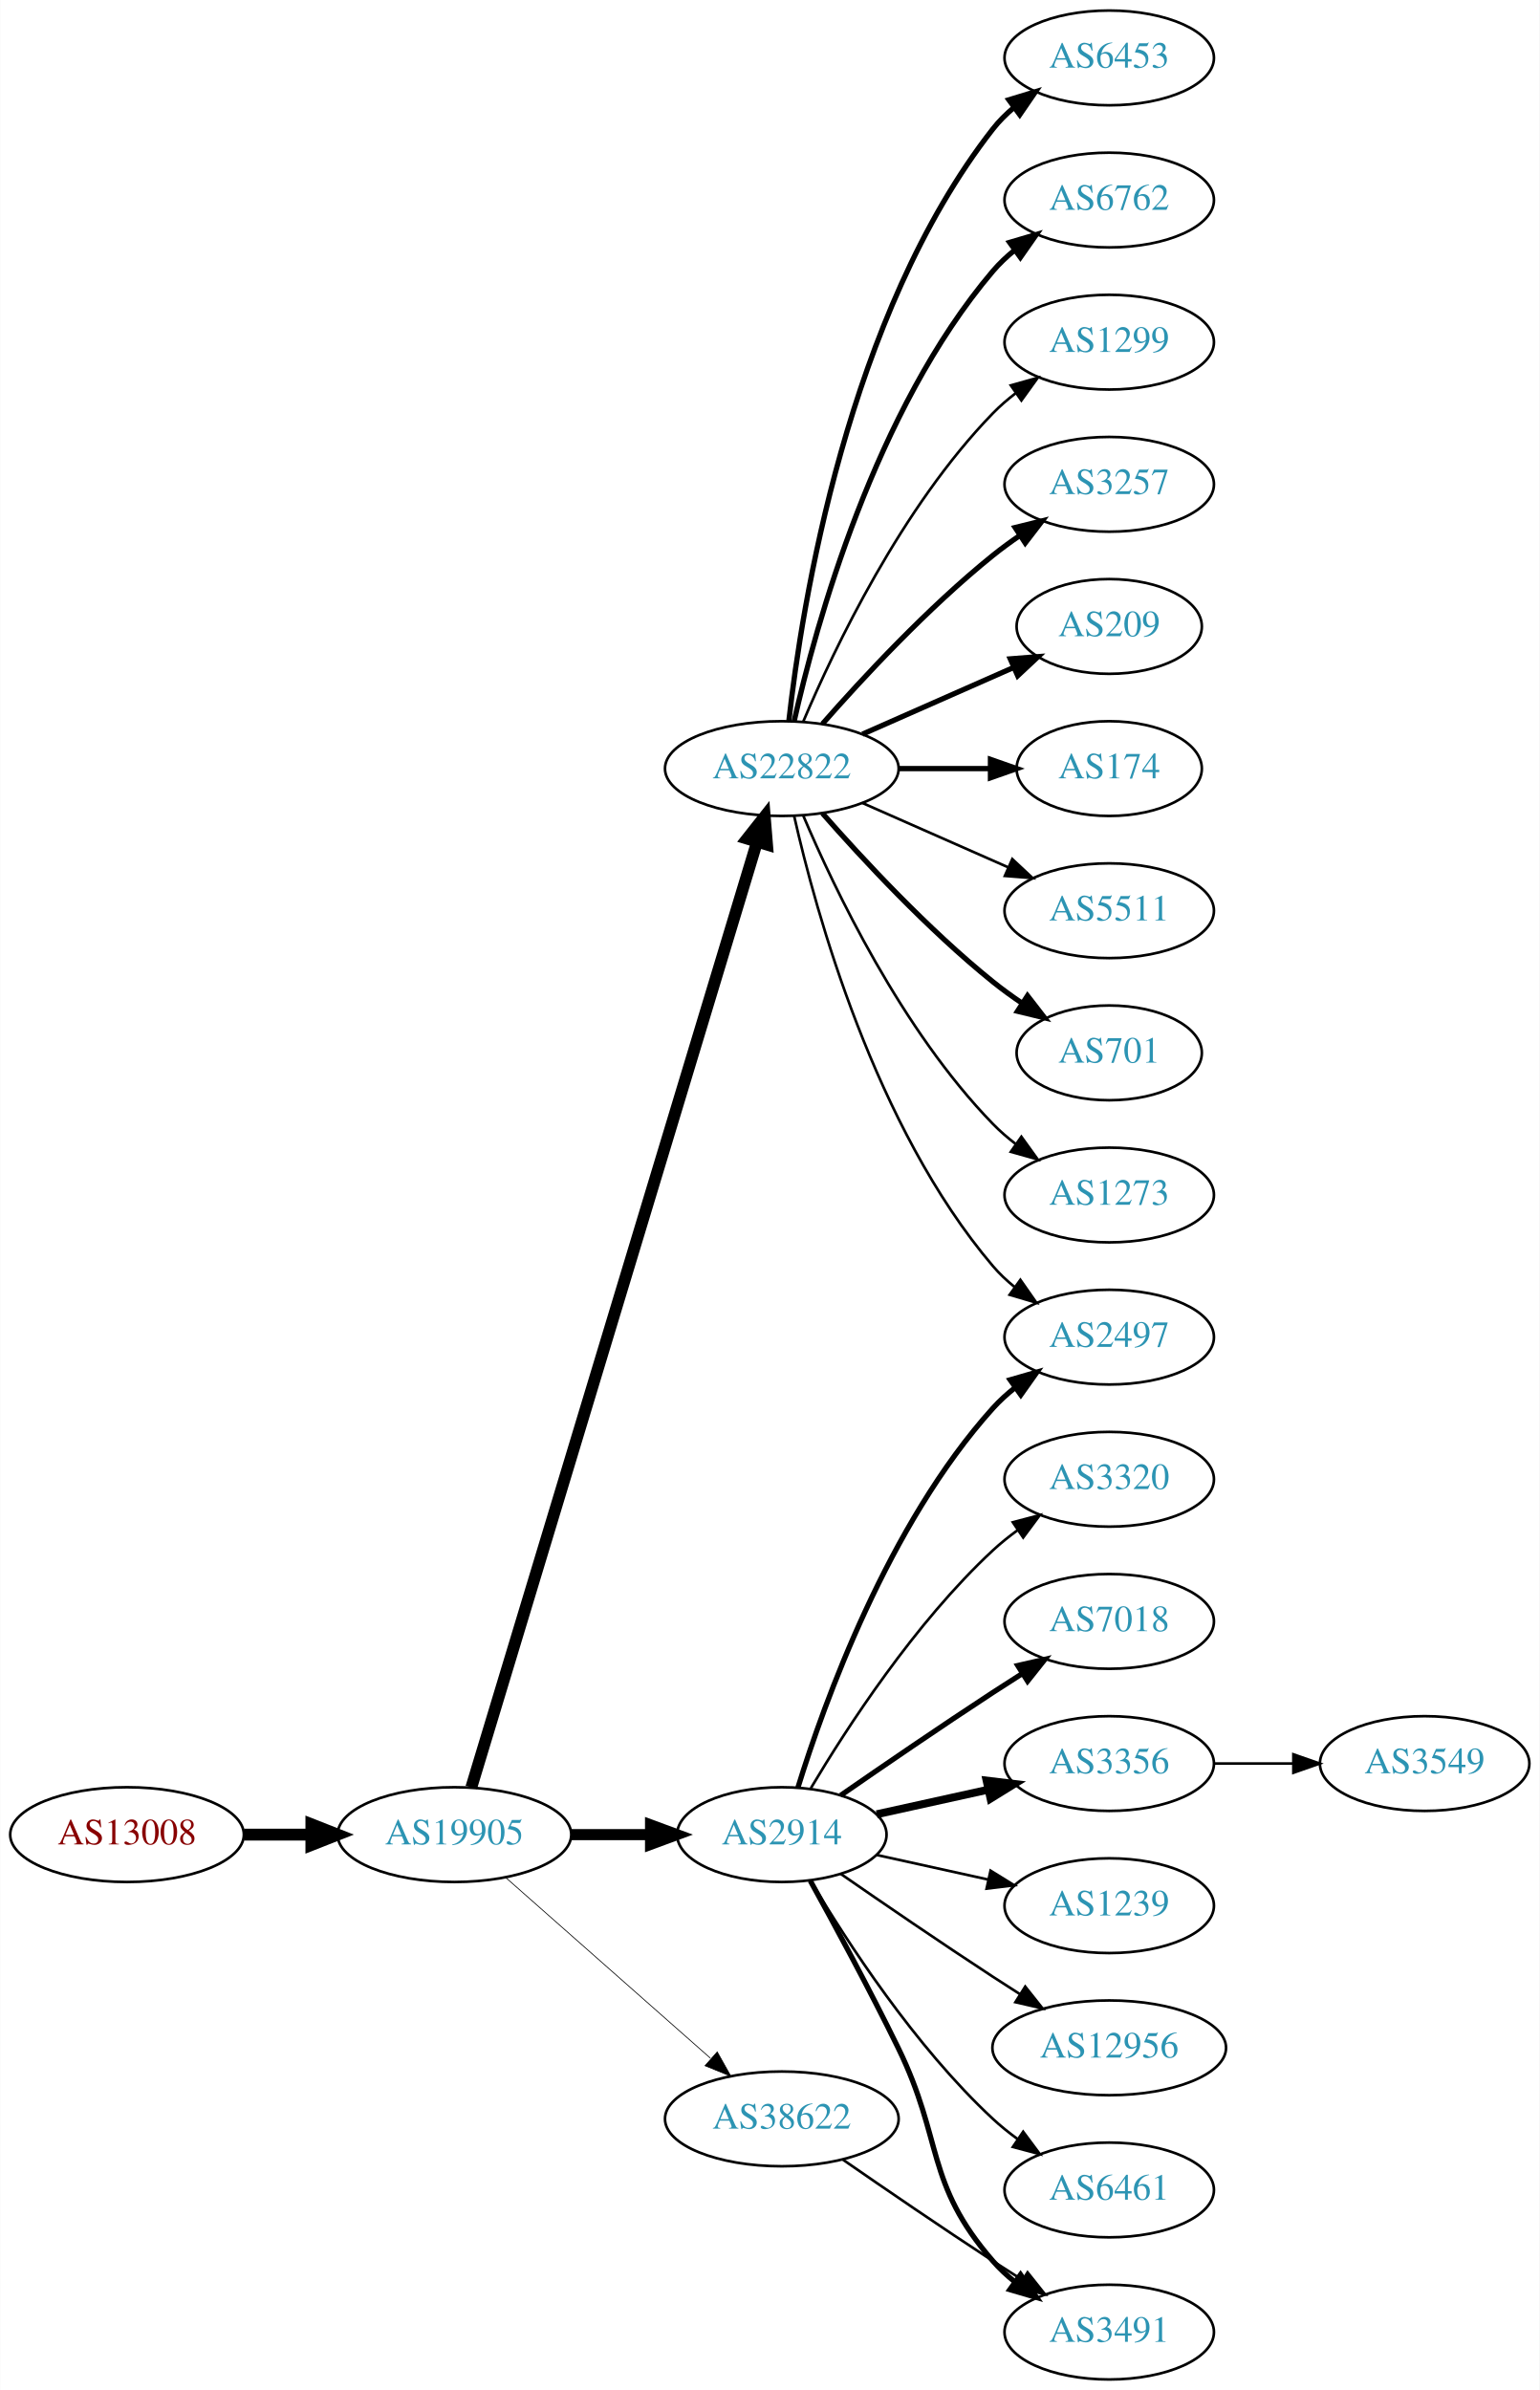
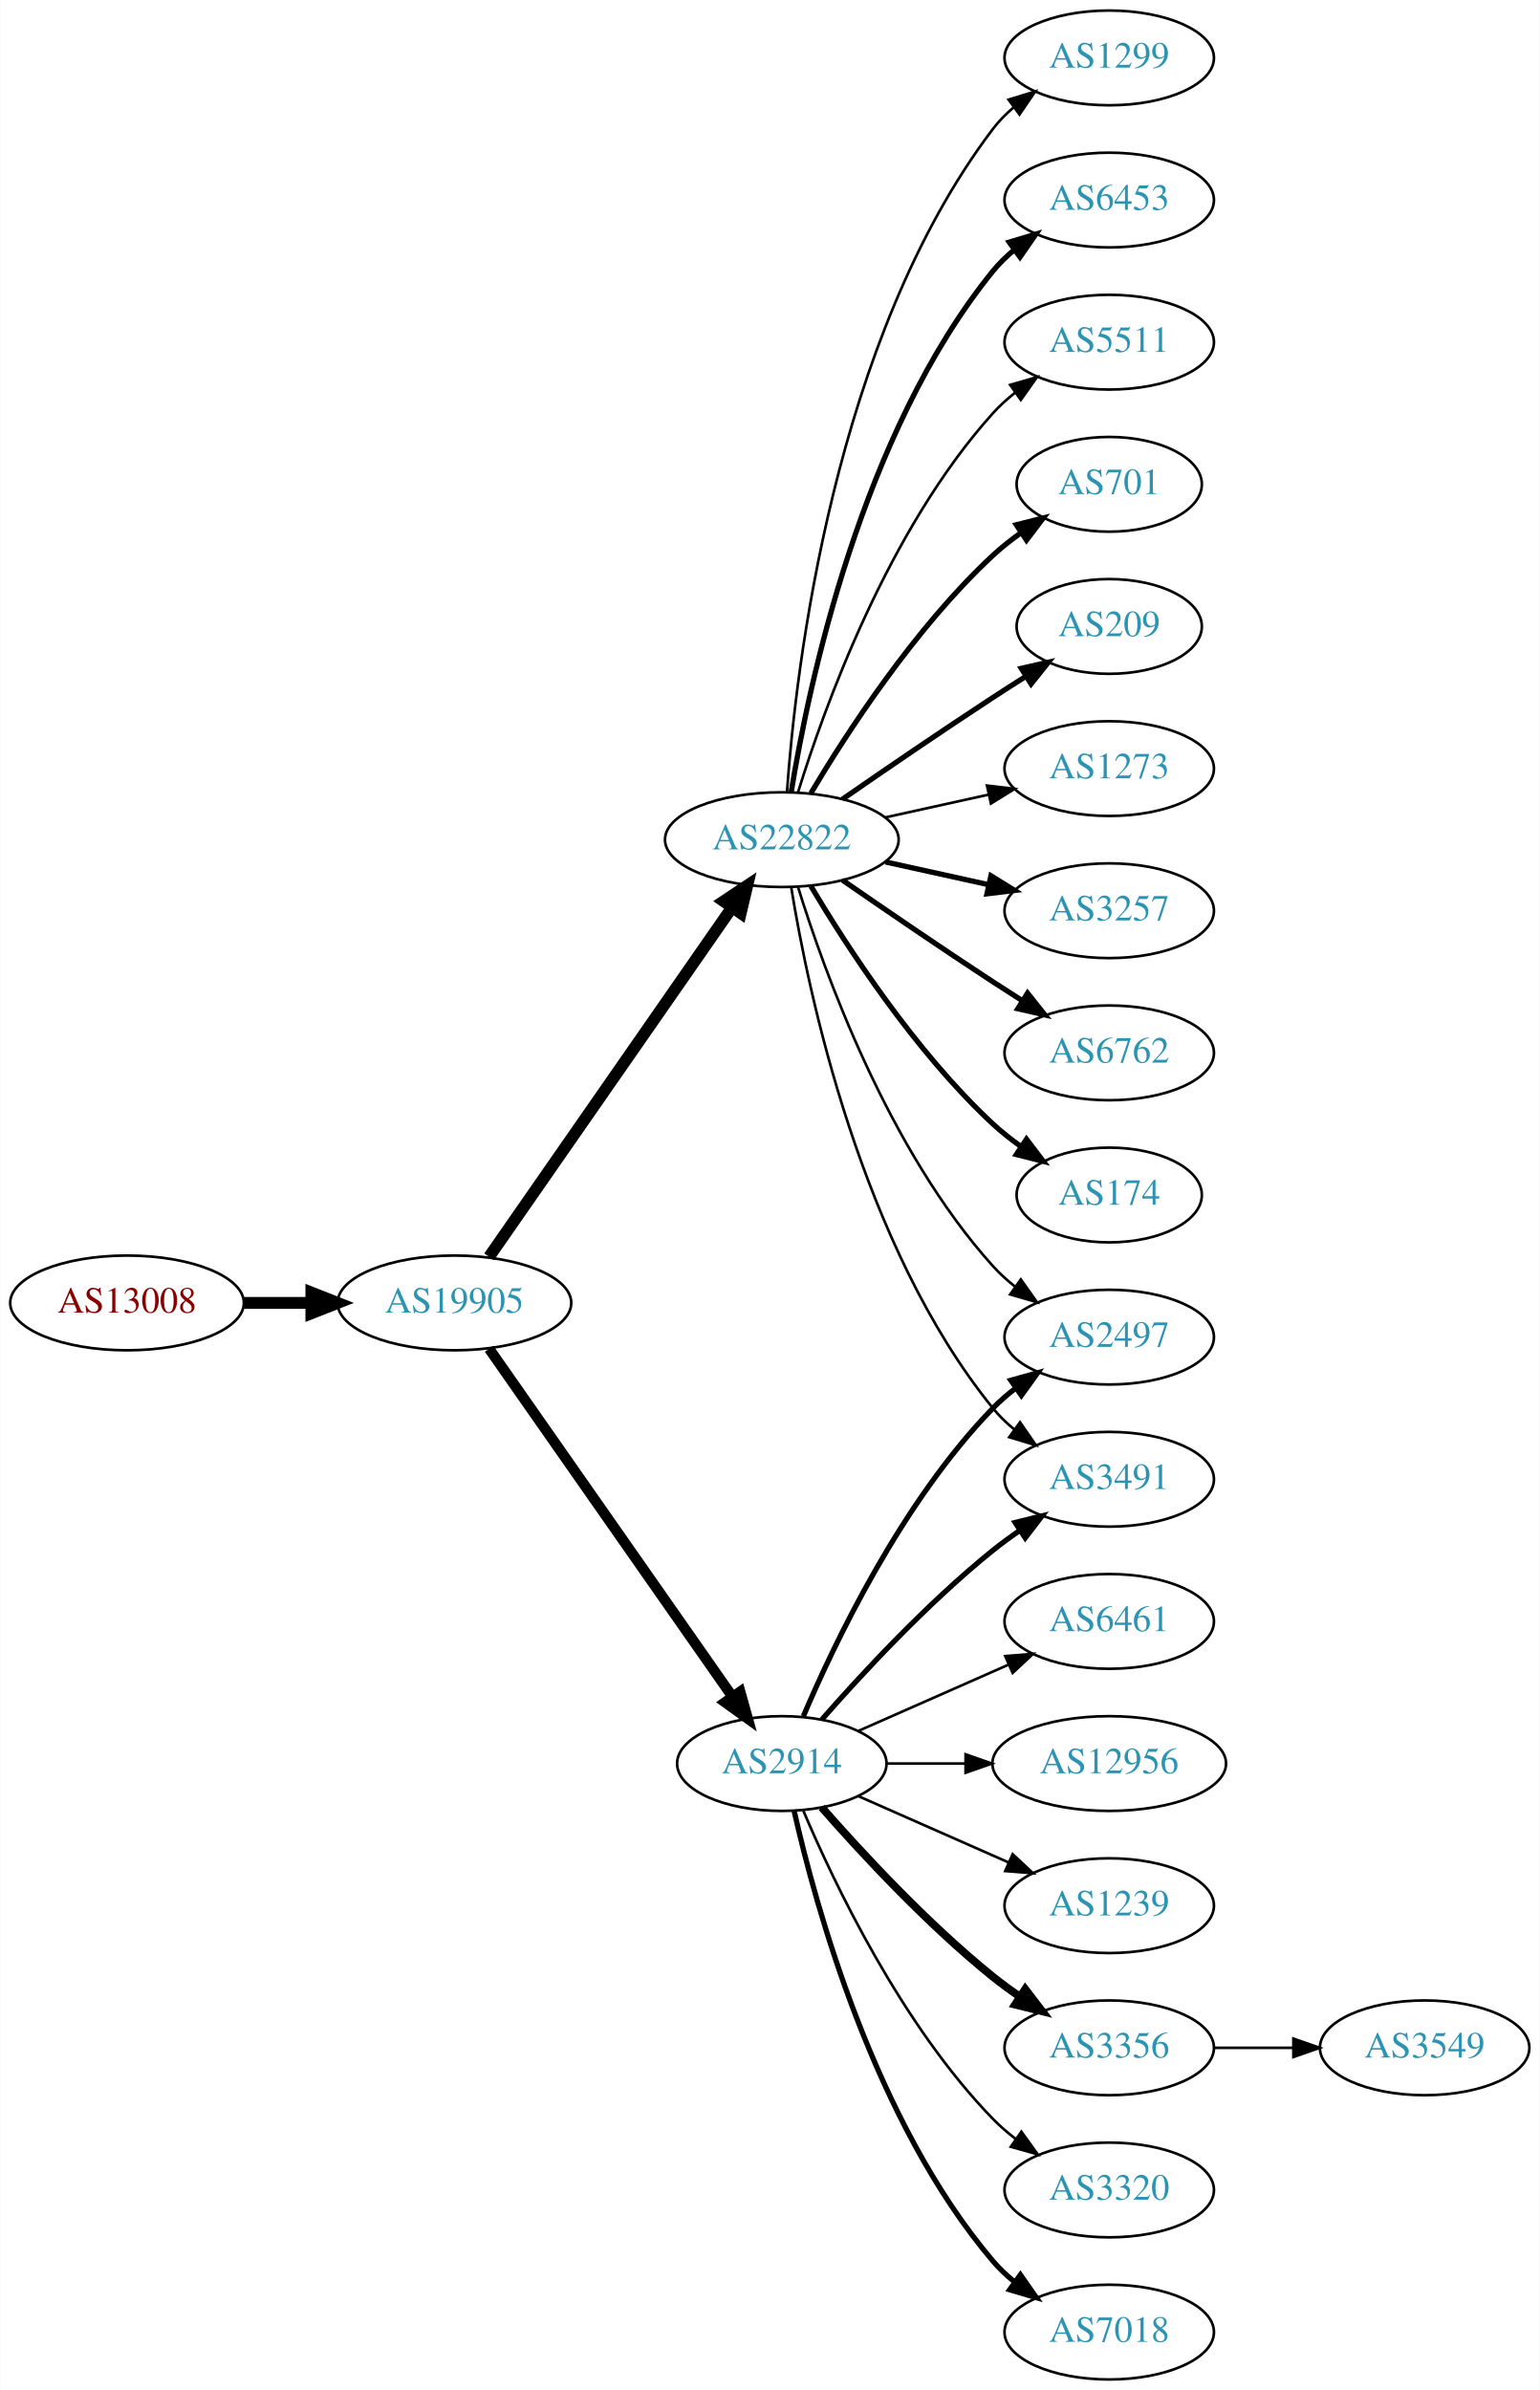
<svg xmlns="http://www.w3.org/2000/svg" xmlns:xlink="http://www.w3.org/1999/xlink" width="585pt" height="908pt" viewBox="0.00 0.00 584.86 908.00">
  <g id="graph0" class="graph" transform="scale(1 1) rotate(0) translate(4 904)">
    <polygon fill="white" stroke="none" points="-4,4 -4,-904 580.862,-904 580.862,4 -4,4" />
    <g id="node1" class="node">
      <g id="a_node1">
        <a xlink:href="/asn/13008" xlink:title="AS13008 ~ Vienna, Austria [AT]">
-           <ellipse fill="#ffffff" stroke="black" cx="44.196" cy="-207" rx="44.393" ry="18" />
-           <text text-anchor="middle" x="44.196" y="-203.3" font-family="Times,serif" font-size="14.00" fill="#880000">AS13008</text>
+           <ellipse fill="#ffffff" stroke="black" cx="44.196" cy="-409" rx="44.393" ry="18" />
+           <text text-anchor="middle" x="44.196" y="-405.3" font-family="Times,serif" font-size="14.00" fill="#880000">AS13008</text>
        </a>
      </g>
    </g>
    <g id="node2" class="node">
      <g id="a_node2">
        <a xlink:href="/asn/19905" xlink:title="AS19905 ~ NeuStar, Inc. [US]">
-           <ellipse fill="#ffffff" stroke="black" cx="168.588" cy="-207" rx="44.393" ry="18" />
-           <text text-anchor="middle" x="168.588" y="-203.3" font-family="Times,serif" font-size="14.00" fill="#2c94b3">AS19905</text>
+           <ellipse fill="#ffffff" stroke="black" cx="168.588" cy="-409" rx="44.393" ry="18" />
+           <text text-anchor="middle" x="168.588" y="-405.3" font-family="Times,serif" font-size="14.00" fill="#2c94b3">AS19905</text>
        </a>
      </g>
    </g>
    <g id="edge1" class="edge">
-       <path fill="none" stroke="black" stroke-width="4.5" d="M88.692,-207C96.898,-207 105.569,-207 114.041,-207" />
-       <polygon fill="black" stroke="black" stroke-width="4.5" points="114.233,-210.938 124.233,-207 114.233,-203.063 114.233,-210.938" />
+       <path fill="none" stroke="black" stroke-width="4.5" d="M88.692,-409C96.898,-409 105.569,-409 114.041,-409" />
+       <polygon fill="black" stroke="black" stroke-width="4.5" points="114.233,-412.938 124.233,-409 114.233,-405.063 114.233,-412.938" />
    </g>
    <g id="node3" class="node">
      <g id="a_node3">
        <a xlink:href="/asn/2914" xlink:title="AS2914 ~ NTT America, Inc. [US]">
-           <ellipse fill="#ffffff" stroke="black" cx="292.98" cy="-207" rx="39.794" ry="18" />
-           <text text-anchor="middle" x="292.98" y="-203.3" font-family="Times,serif" font-size="14.00" fill="#2c94b3">AS2914</text>
+           <ellipse fill="#ffffff" stroke="black" cx="292.98" cy="-234" rx="39.794" ry="18" />
+           <text text-anchor="middle" x="292.98" y="-230.3" font-family="Times,serif" font-size="14.00" fill="#2c94b3">AS2914</text>
        </a>
      </g>
    </g>
    <g id="edge2" class="edge">
-       <path fill="none" stroke="black" stroke-width="4.219" d="M213.084,-207C222.773,-207 233.11,-207 243.002,-207" />
-       <polygon fill="black" stroke="black" stroke-width="4.219" points="243.105,-210.692 253.105,-207 243.105,-203.309 243.105,-210.692" />
+       <path fill="none" stroke="black" stroke-width="3.971" d="M181.771,-391.581C203.454,-360.578 248.829,-295.699 274.07,-259.608" />
+       <polygon fill="black" stroke="black" stroke-width="3.971" points="277.164,-261.292 280.027,-251.091 271.428,-257.28 277.164,-261.292" />
    </g>
    <g id="node4" class="node">
      <g id="a_node4">
        <a xlink:href="/asn/22822" xlink:title="AS22822 ~ Limelight Networks, Inc. [US]">
-           <ellipse fill="#ffffff" stroke="black" cx="292.98" cy="-612" rx="44.393" ry="18" />
-           <text text-anchor="middle" x="292.98" y="-608.3" font-family="Times,serif" font-size="14.00" fill="#2c94b3">AS22822</text>
+           <ellipse fill="#ffffff" stroke="black" cx="292.98" cy="-585" rx="44.393" ry="18" />
+           <text text-anchor="middle" x="292.98" y="-581.3" font-family="Times,serif" font-size="14.00" fill="#2c94b3">AS22822</text>
        </a>
      </g>
    </g>
    <g id="edge3" class="edge">
-       <path fill="none" stroke="black" stroke-width="4.5" d="M175.005,-224.925C194.353,-288.949 260.142,-506.646 283.593,-584.244" />
-       <polygon fill="black" stroke="black" stroke-width="4.5" points="279.825,-585.389 286.487,-593.823 287.363,-583.111 279.825,-585.389" />
+       <path fill="none" stroke="black" stroke-width="4.5" d="M181.771,-426.519C203.398,-457.619 248.596,-522.613 273.875,-558.965" />
+       <polygon fill="black" stroke="black" stroke-width="4.5" points="270.905,-561.59 279.847,-567.552 277.37,-557.094 270.905,-561.59" />
    </g>
    <g id="node5" class="node">
      <g id="a_node5">
-         <a xlink:href="/asn/38622" xlink:title="AS38622 ~ Limelight Networks Australia [AU]">
-           <ellipse fill="#ffffff" stroke="black" cx="292.98" cy="-99" rx="44.393" ry="18" />
-           <text text-anchor="middle" x="292.98" y="-95.3" font-family="Times,serif" font-size="14.00" fill="#2c94b3">AS38622</text>
+         <a xlink:href="/asn/3491" xlink:title="AS3491 ~ PCCW Global, Inc. [US]">
+           <ellipse fill="#ffffff" stroke="black" cx="417.373" cy="-342" rx="39.794" ry="18" />
+           <text text-anchor="middle" x="417.373" y="-338.3" font-family="Times,serif" font-size="14.00" fill="#2c94b3">AS3491</text>
        </a>
      </g>
    </g>
    <g id="edge4" class="edge">
-       <path fill="none" stroke="black" stroke-width="0.281" d="M188.177,-190.597C208.875,-172.333 242.481,-142.678 265.826,-122.079" />
-       <polygon fill="black" stroke="black" stroke-width="0.281" points="268.435,-124.444 273.618,-115.203 263.804,-119.195 268.435,-124.444" />
+       <path fill="none" stroke="black" stroke-width="2" d="M308.133,-250.663C323.234,-267.894 348.355,-295.024 373.176,-315 376.432,-317.62 379.957,-320.192 383.542,-322.646" />
+       <polygon fill="black" stroke="black" stroke-width="2" points="381.629,-325.577 391.914,-328.121 385.46,-319.719 381.629,-325.577" />
    </g>
    <g id="node6" class="node">
      <g id="a_node6">
-         <a xlink:href="/asn/3320" xlink:title="AS3320 ~ DTAG [DE]">
-           <ellipse fill="#ffffff" stroke="black" cx="417.373" cy="-342" rx="39.794" ry="18" />
-           <text text-anchor="middle" x="417.373" y="-338.3" font-family="Times,serif" font-size="14.00" fill="#2c94b3">AS3320</text>
+         <a xlink:href="/asn/3356" xlink:title="AS3356 ~ Level 3 Parent, LLC [US]">
+           <ellipse fill="#ffffff" stroke="black" cx="417.373" cy="-126" rx="39.794" ry="18" />
+           <text text-anchor="middle" x="417.373" y="-122.3" font-family="Times,serif" font-size="14.00" fill="#2c94b3">AS3356</text>
        </a>
      </g>
    </g>
    <g id="edge5" class="edge">
-       <path fill="none" stroke="black" d="M304.026,-224.671C317.597,-247.472 343.529,-287.472 373.176,-315 376.083,-317.699 379.296,-320.28 382.62,-322.703" />
-       <polygon fill="black" stroke="black" points="380.755,-325.667 390.998,-328.375 384.679,-319.87 380.755,-325.667" />
+       <path fill="none" stroke="black" stroke-width="3" d="M308.133,-217.337C323.234,-200.106 348.355,-172.976 373.176,-153 376.432,-150.38 379.957,-147.808 383.542,-145.354" />
+       <polygon fill="black" stroke="black" stroke-width="3" points="385.46,-148.281 391.914,-139.879 381.629,-142.423 385.46,-148.281" />
    </g>
    <g id="node7" class="node">
      <g id="a_node7">
-         <a xlink:href="/asn/2497" xlink:title="AS2497 ~ Internet Initiative Japan Inc. [JP]">
-           <ellipse fill="#ffffff" stroke="black" cx="417.373" cy="-396" rx="39.794" ry="18" />
-           <text text-anchor="middle" x="417.373" y="-392.3" font-family="Times,serif" font-size="14.00" fill="#2c94b3">AS2497</text>
+         <a xlink:href="/asn/3320" xlink:title="AS3320 ~ DTAG [DE]">
+           <ellipse fill="#ffffff" stroke="black" cx="417.373" cy="-72" rx="39.794" ry="18" />
+           <text text-anchor="middle" x="417.373" y="-68.3" font-family="Times,serif" font-size="14.00" fill="#2c94b3">AS3320</text>
        </a>
      </g>
    </g>
    <g id="edge6" class="edge">
-       <path fill="none" stroke="black" stroke-width="2" d="M299.118,-224.94C309.021,-256.979 333.359,-324.812 373.176,-369 375.693,-371.792 378.564,-374.401 381.603,-376.812" />
-       <polygon fill="black" stroke="black" stroke-width="2" points="379.732,-379.776 389.911,-382.715 383.786,-374.07 379.732,-379.776" />
+       <path fill="none" stroke="black" d="M301.171,-216.025C312.938,-188.318 338.512,-134.652 373.176,-99 375.797,-96.305 378.737,-93.761 381.82,-91.392" />
+       <polygon fill="black" stroke="black" points="383.995,-94.141 390.189,-85.545 379.986,-88.403 383.995,-94.141" />
    </g>
    <g id="node8" class="node">
      <g id="a_node8">
        <a xlink:href="/asn/7018" xlink:title="AS7018 ~ AT&amp;T Services, Inc. [US]">
-           <ellipse fill="#ffffff" stroke="black" cx="417.373" cy="-288" rx="39.794" ry="18" />
-           <text text-anchor="middle" x="417.373" y="-284.3" font-family="Times,serif" font-size="14.00" fill="#2c94b3">AS7018</text>
+           <ellipse fill="#ffffff" stroke="black" cx="417.373" cy="-18" rx="39.794" ry="18" />
+           <text text-anchor="middle" x="417.373" y="-14.3" font-family="Times,serif" font-size="14.00" fill="#2c94b3">AS7018</text>
        </a>
      </g>
    </g>
    <g id="edge7" class="edge">
-       <path fill="none" stroke="black" stroke-width="2" d="M315.337,-221.901C331.188,-232.877 353.391,-248.079 373.176,-261 376.758,-263.339 380.529,-265.759 384.289,-268.144" />
-       <polygon fill="black" stroke="black" stroke-width="2" points="382.623,-271.231 392.95,-273.596 386.352,-265.307 382.623,-271.231" />
+       <path fill="none" stroke="black" stroke-width="2" d="M297.674,-215.925C305.814,-179.852 328.247,-97.86 373.176,-45 375.611,-42.136 378.427,-39.479 381.432,-37.039" />
+       <polygon fill="black" stroke="black" stroke-width="2" points="383.62,-39.776 389.692,-31.094 379.531,-34.095 383.62,-39.776" />
    </g>
    <g id="node9" class="node">
      <g id="a_node9">
-         <a xlink:href="/asn/3356" xlink:title="AS3356 ~ Level 3 Parent, LLC [US]">
-           <ellipse fill="#ffffff" stroke="black" cx="417.373" cy="-234" rx="39.794" ry="18" />
-           <text text-anchor="middle" x="417.373" y="-230.3" font-family="Times,serif" font-size="14.00" fill="#2c94b3">AS3356</text>
+         <a xlink:href="/asn/6461" xlink:title="AS6461 ~ Zayo Bandwidth [US]">
+           <ellipse fill="#ffffff" stroke="black" cx="417.373" cy="-288" rx="39.794" ry="18" />
+           <text text-anchor="middle" x="417.373" y="-284.3" font-family="Times,serif" font-size="14.00" fill="#2c94b3">AS6461</text>
        </a>
      </g>
    </g>
    <g id="edge8" class="edge">
-       <path fill="none" stroke="black" stroke-width="3" d="M329.053,-214.737C342.24,-217.646 357.42,-220.995 371.386,-224.076" />
-       <polygon fill="black" stroke="black" stroke-width="3" points="370.776,-227.525 381.295,-226.262 372.284,-220.69 370.776,-227.525" />
+       <path fill="none" stroke="black" d="M322.06,-246.389C339.008,-253.866 360.805,-263.483 379.174,-271.588" />
+       <polygon fill="black" stroke="black" points="377.862,-274.834 388.424,-275.669 380.688,-268.43 377.862,-274.834" />
    </g>
    <g id="node10" class="node">
      <g id="a_node10">
-         <a xlink:href="/asn/3491" xlink:title="AS3491 ~ PCCW Global, Inc. [US]">
-           <ellipse fill="#ffffff" stroke="black" cx="417.373" cy="-18" rx="39.794" ry="18" />
-           <text text-anchor="middle" x="417.373" y="-14.3" font-family="Times,serif" font-size="14.00" fill="#2c94b3">AS3491</text>
+         <a xlink:href="/asn/12956" xlink:title="AS12956 ~ TELXIUS [ES]">
+           <ellipse fill="#ffffff" stroke="black" cx="417.373" cy="-234" rx="44.393" ry="18" />
+           <text text-anchor="middle" x="417.373" y="-230.3" font-family="Times,serif" font-size="14.00" fill="#2c94b3">AS12956</text>
        </a>
      </g>
    </g>
    <g id="edge9" class="edge">
-       <path fill="none" stroke="black" stroke-width="2" d="M303.786,-189.491C312.791,-173.211 326.341,-148.199 337.176,-126 354.456,-90.597 347.342,-74.742 373.176,-45 375.641,-42.162 378.478,-39.523 381.496,-37.094" />
-       <polygon fill="black" stroke="black" stroke-width="2" points="383.682,-39.833 389.774,-31.164 379.606,-34.142 383.682,-39.833" />
+       <path fill="none" stroke="black" d="M332.706,-234C342.166,-234 352.458,-234 362.484,-234" />
+       <polygon fill="black" stroke="black" points="362.791,-237.5 372.791,-234 362.791,-230.5 362.791,-237.5" />
    </g>
    <g id="node11" class="node">
      <g id="a_node11">
        <a xlink:href="/asn/1239" xlink:title="AS1239 ~ Sprint [US]">
          <ellipse fill="#ffffff" stroke="black" cx="417.373" cy="-180" rx="39.794" ry="18" />
          <text text-anchor="middle" x="417.373" y="-176.3" font-family="Times,serif" font-size="14.00" fill="#2c94b3">AS1239</text>
        </a>
      </g>
    </g>
    <g id="edge10" class="edge">
-       <path fill="none" stroke="black" d="M329.053,-199.263C342.24,-196.354 357.42,-193.005 371.386,-189.924" />
-       <polygon fill="black" stroke="black" points="372.284,-193.31 381.295,-187.738 370.776,-186.475 372.284,-193.31" />
+       <path fill="none" stroke="black" d="M322.06,-221.611C339.008,-214.134 360.805,-204.517 379.174,-196.412" />
+       <polygon fill="black" stroke="black" points="380.688,-199.57 388.424,-192.331 377.862,-193.166 380.688,-199.57" />
    </g>
    <g id="node12" class="node">
      <g id="a_node12">
-         <a xlink:href="/asn/12956" xlink:title="AS12956 ~ TELXIUS [ES]">
-           <ellipse fill="#ffffff" stroke="black" cx="417.373" cy="-126" rx="44.393" ry="18" />
-           <text text-anchor="middle" x="417.373" y="-122.3" font-family="Times,serif" font-size="14.00" fill="#2c94b3">AS12956</text>
+         <a xlink:href="/asn/2497" xlink:title="AS2497 ~ Internet Initiative Japan Inc. [JP]">
+           <ellipse fill="#ffffff" stroke="black" cx="417.373" cy="-396" rx="39.794" ry="18" />
+           <text text-anchor="middle" x="417.373" y="-392.3" font-family="Times,serif" font-size="14.00" fill="#2c94b3">AS2497</text>
        </a>
      </g>
    </g>
    <g id="edge11" class="edge">
-       <path fill="none" stroke="black" d="M315.337,-192.099C331.188,-181.123 353.391,-165.921 373.176,-153 376.497,-150.831 379.98,-148.594 383.466,-146.379" />
-       <polygon fill="black" stroke="black" points="385.455,-149.262 392.048,-140.968 381.722,-143.34 385.455,-149.262" />
+       <path fill="none" stroke="black" stroke-width="2" d="M301.171,-251.975C312.938,-279.682 338.512,-333.348 373.176,-369 375.797,-371.695 378.737,-374.239 381.82,-376.608" />
+       <polygon fill="black" stroke="black" stroke-width="2" points="379.986,-379.597 390.189,-382.455 383.995,-373.859 379.986,-379.597" />
+     </g>
+     <g id="edge20" class="edge">
+       <path fill="none" stroke="black" d="M296.561,-566.822C303.016,-527.003 323.088,-430.714 373.176,-369 375.545,-366.082 378.318,-363.388 381.295,-360.925" />
+       <polygon fill="black" stroke="black" points="383.486,-363.659 389.517,-354.948 379.371,-357.997 383.486,-363.659" />
+     </g>
+     <g id="edge18" class="edge">
+       <path fill="none" stroke="black" d="M299.118,-567.06C309.021,-535.021 333.359,-467.188 373.176,-423 375.693,-420.208 378.564,-417.599 381.603,-415.188" />
+       <polygon fill="black" stroke="black" points="383.786,-417.93 389.911,-409.285 379.732,-412.224 383.786,-417.93" />
    </g>
    <g id="node13" class="node">
      <g id="a_node13">
-         <a xlink:href="/asn/6461" xlink:title="AS6461 ~ Zayo Bandwidth [US]">
-           <ellipse fill="#ffffff" stroke="black" cx="417.373" cy="-72" rx="39.794" ry="18" />
-           <text text-anchor="middle" x="417.373" y="-68.3" font-family="Times,serif" font-size="14.00" fill="#2c94b3">AS6461</text>
+         <a xlink:href="/asn/3257" xlink:title="AS3257 ~ GTT [DE]">
+           <ellipse fill="#ffffff" stroke="black" cx="417.373" cy="-558" rx="39.794" ry="18" />
+           <text text-anchor="middle" x="417.373" y="-554.3" font-family="Times,serif" font-size="14.00" fill="#2c94b3">AS3257</text>
        </a>
      </g>
    </g>
    <g id="edge12" class="edge">
-       <path fill="none" stroke="black" d="M304.026,-189.329C317.597,-166.528 343.529,-126.528 373.176,-99 376.083,-96.302 379.296,-93.72 382.62,-91.297" />
-       <polygon fill="black" stroke="black" points="384.679,-94.13 390.998,-85.625 380.755,-88.333 384.679,-94.13" />
-     </g>
-     <g id="edge19" class="edge">
-       <path fill="none" stroke="black" d="M297.674,-593.925C305.814,-557.852 328.247,-475.86 373.176,-423 375.611,-420.136 378.427,-417.479 381.432,-415.039" />
-       <polygon fill="black" stroke="black" points="383.62,-417.776 389.692,-409.094 379.531,-412.095 383.62,-417.776" />
+       <path fill="none" stroke="black" stroke-width="2" d="M332.37,-576.531C344.761,-573.798 358.608,-570.743 371.429,-567.915" />
+       <polygon fill="black" stroke="black" stroke-width="2" points="372.432,-571.278 381.443,-565.705 370.924,-564.442 372.432,-571.278" />
    </g>
    <g id="node14" class="node">
      <g id="a_node14">
-         <a xlink:href="/asn/6453" xlink:title="AS6453 ~ TATA COMMUNICATIONS (AMERICA) INC [US]">
-           <ellipse fill="#ffffff" stroke="black" cx="417.373" cy="-882" rx="39.794" ry="18" />
-           <text text-anchor="middle" x="417.373" y="-878.3" font-family="Times,serif" font-size="14.00" fill="#2c94b3">AS6453</text>
+         <a xlink:href="/asn/6762" xlink:title="AS6762 ~ TELECOM ITALIA SPARKLE S.p.A. [IT]">
+           <ellipse fill="#ffffff" stroke="black" cx="417.373" cy="-504" rx="39.794" ry="18" />
+           <text text-anchor="middle" x="417.373" y="-500.3" font-family="Times,serif" font-size="14.00" fill="#2c94b3">AS6762</text>
        </a>
      </g>
    </g>
    <g id="edge13" class="edge">
-       <path fill="none" stroke="black" stroke-width="2" d="M295.66,-630.129C300.49,-673.368 317.831,-784.216 373.176,-855 375.492,-857.961 378.229,-860.683 381.184,-863.164" />
-       <polygon fill="black" stroke="black" stroke-width="2" points="379.239,-866.078 389.375,-869.165 383.377,-860.432 379.239,-866.078" />
+       <path fill="none" stroke="black" stroke-width="2" d="M316.011,-569.633C331.813,-558.695 353.67,-543.739 373.176,-531 376.758,-528.661 380.529,-526.241 384.289,-523.856" />
+       <polygon fill="black" stroke="black" stroke-width="2" points="386.352,-526.693 392.95,-518.404 382.623,-520.769 386.352,-526.693" />
    </g>
    <g id="node15" class="node">
      <g id="a_node15">
-         <a xlink:href="/asn/6762" xlink:title="AS6762 ~ TELECOM ITALIA SPARKLE S.p.A. [IT]">
-           <ellipse fill="#ffffff" stroke="black" cx="417.373" cy="-828" rx="39.794" ry="18" />
-           <text text-anchor="middle" x="417.373" y="-824.3" font-family="Times,serif" font-size="14.00" fill="#2c94b3">AS6762</text>
+         <a xlink:href="/asn/174" xlink:title="AS174 ~ Cogent Communications [US]">
+           <ellipse fill="#ffffff" stroke="black" cx="417.373" cy="-450" rx="35.194" ry="18" />
+           <text text-anchor="middle" x="417.373" y="-446.3" font-family="Times,serif" font-size="14.00" fill="#2c94b3">AS174</text>
        </a>
      </g>
    </g>
    <g id="edge14" class="edge">
-       <path fill="none" stroke="black" stroke-width="2" d="M297.674,-630.075C305.814,-666.148 328.247,-748.14 373.176,-801 375.611,-803.864 378.427,-806.521 381.432,-808.961" />
-       <polygon fill="black" stroke="black" stroke-width="2" points="379.531,-811.905 389.692,-814.906 383.62,-806.224 379.531,-811.905" />
+       <path fill="none" stroke="black" stroke-width="2" d="M304.026,-567.329C317.597,-544.528 343.529,-504.528 373.176,-477 376.474,-473.939 380.166,-471.028 383.967,-468.328" />
+       <polygon fill="black" stroke="black" stroke-width="2" points="385.941,-471.219 392.348,-462.78 382.078,-465.381 385.941,-471.219" />
    </g>
    <g id="node16" class="node">
      <g id="a_node16">
        <a xlink:href="/asn/1299" xlink:title="AS1299 ~ Telia Carrier [EU]">
-           <ellipse fill="#ffffff" stroke="black" cx="417.373" cy="-774" rx="39.794" ry="18" />
-           <text text-anchor="middle" x="417.373" y="-770.3" font-family="Times,serif" font-size="14.00" fill="#2c94b3">AS1299</text>
+           <ellipse fill="#ffffff" stroke="black" cx="417.373" cy="-882" rx="39.794" ry="18" />
+           <text text-anchor="middle" x="417.373" y="-878.3" font-family="Times,serif" font-size="14.00" fill="#2c94b3">AS1299</text>
        </a>
      </g>
    </g>
    <g id="edge15" class="edge">
-       <path fill="none" stroke="black" d="M301.171,-629.975C312.938,-657.682 338.512,-711.348 373.176,-747 375.797,-749.695 378.737,-752.239 381.82,-754.608" />
-       <polygon fill="black" stroke="black" points="379.986,-757.597 390.189,-760.455 383.995,-751.859 379.986,-757.597" />
+       <path fill="none" stroke="black" d="M294.929,-603.036C298.215,-649.457 312.525,-775.007 373.176,-855 375.447,-857.995 378.155,-860.74 381.091,-863.235" />
+       <polygon fill="black" stroke="black" points="379.131,-866.138 389.256,-869.256 383.285,-860.504 379.131,-866.138" />
    </g>
    <g id="node17" class="node">
      <g id="a_node17">
-         <a xlink:href="/asn/3257" xlink:title="AS3257 ~ GTT [DE]">
-           <ellipse fill="#ffffff" stroke="black" cx="417.373" cy="-720" rx="39.794" ry="18" />
-           <text text-anchor="middle" x="417.373" y="-716.3" font-family="Times,serif" font-size="14.00" fill="#2c94b3">AS3257</text>
+         <a xlink:href="/asn/6453" xlink:title="AS6453 ~ TATA COMMUNICATIONS (AMERICA) INC [US]">
+           <ellipse fill="#ffffff" stroke="black" cx="417.373" cy="-828" rx="39.794" ry="18" />
+           <text text-anchor="middle" x="417.373" y="-824.3" font-family="Times,serif" font-size="14.00" fill="#2c94b3">AS6453</text>
        </a>
      </g>
    </g>
    <g id="edge16" class="edge">
-       <path fill="none" stroke="black" stroke-width="2" d="M308.413,-628.983C323.544,-646.229 348.509,-673.148 373.176,-693 376.432,-695.62 379.957,-698.192 383.542,-700.646" />
-       <polygon fill="black" stroke="black" stroke-width="2" points="381.629,-703.577 391.914,-706.121 385.46,-697.719 381.629,-703.577" />
+       <path fill="none" stroke="black" stroke-width="2" d="M296.561,-603.178C303.016,-642.997 323.088,-739.286 373.176,-801 375.545,-803.918 378.318,-806.612 381.295,-809.075" />
+       <polygon fill="black" stroke="black" stroke-width="2" points="379.371,-812.003 389.517,-815.052 383.486,-806.341 379.371,-812.003" />
    </g>
    <g id="node18" class="node">
      <g id="a_node18">
+         <a xlink:href="/asn/5511" xlink:title="AS5511 ~ Orange S.A. [FR]">
+           <ellipse fill="#ffffff" stroke="black" cx="417.373" cy="-774" rx="39.794" ry="18" />
+           <text text-anchor="middle" x="417.373" y="-770.3" font-family="Times,serif" font-size="14.00" fill="#2c94b3">AS5511</text>
+         </a>
+       </g>
+     </g>
+     <g id="edge17" class="edge">
+       <path fill="none" stroke="black" d="M299.118,-602.94C309.021,-634.979 333.359,-702.812 373.176,-747 375.693,-749.792 378.564,-752.401 381.603,-754.812" />
+       <polygon fill="black" stroke="black" points="379.732,-757.776 389.911,-760.715 383.786,-752.07 379.732,-757.776" />
+     </g>
+     <g id="node19" class="node">
+       <g id="a_node19">
+         <a xlink:href="/asn/701" xlink:title="AS701 ~ UUNET [US]">
+           <ellipse fill="#ffffff" stroke="black" cx="417.373" cy="-720" rx="35.194" ry="18" />
+           <text text-anchor="middle" x="417.373" y="-716.3" font-family="Times,serif" font-size="14.00" fill="#2c94b3">AS701</text>
+         </a>
+       </g>
+     </g>
+     <g id="edge19" class="edge">
+       <path fill="none" stroke="black" stroke-width="2" d="M304.026,-602.671C317.597,-625.472 343.529,-665.472 373.176,-693 376.474,-696.061 380.166,-698.972 383.967,-701.672" />
+       <polygon fill="black" stroke="black" stroke-width="2" points="382.078,-704.619 392.348,-707.22 385.941,-698.781 382.078,-704.619" />
+     </g>
+     <g id="node20" class="node">
+       <g id="a_node20">
        <a xlink:href="/asn/209" xlink:title="AS209 ~ CenturyLink Communications, LLC [US]">
          <ellipse fill="#ffffff" stroke="black" cx="417.373" cy="-666" rx="35.194" ry="18" />
          <text text-anchor="middle" x="417.373" y="-662.3" font-family="Times,serif" font-size="14.00" fill="#2c94b3">AS209</text>
        </a>
      </g>
    </g>
-     <g id="edge17" class="edge">
-       <path fill="none" stroke="black" stroke-width="2" d="M323.608,-625.072C340.879,-632.692 362.77,-642.35 380.948,-650.371" />
-       <polygon fill="black" stroke="black" stroke-width="2" points="379.78,-653.68 390.341,-654.515 382.605,-647.276 379.78,-653.68" />
-     </g>
-     <g id="node19" class="node">
-       <g id="a_node19">
-         <a xlink:href="/asn/174" xlink:title="AS174 ~ Cogent Communications [US]">
-           <ellipse fill="#ffffff" stroke="black" cx="417.373" cy="-612" rx="35.194" ry="18" />
-           <text text-anchor="middle" x="417.373" y="-608.3" font-family="Times,serif" font-size="14.00" fill="#2c94b3">AS174</text>
-         </a>
-       </g>
-     </g>
-     <g id="edge18" class="edge">
-       <path fill="none" stroke="black" stroke-width="2" d="M337.476,-612C348.733,-612 360.865,-612 372.159,-612" />
-       <polygon fill="black" stroke="black" stroke-width="2" points="372.247,-615.5 382.246,-612 372.246,-608.5 372.247,-615.5" />
-     </g>
-     <g id="node20" class="node">
-       <g id="a_node20">
-         <a xlink:href="/asn/5511" xlink:title="AS5511 ~ Orange S.A. [FR]">
-           <ellipse fill="#ffffff" stroke="black" cx="417.373" cy="-558" rx="39.794" ry="18" />
-           <text text-anchor="middle" x="417.373" y="-554.3" font-family="Times,serif" font-size="14.00" fill="#2c94b3">AS5511</text>
-         </a>
-       </g>
-     </g>
-     <g id="edge20" class="edge">
-       <path fill="none" stroke="black" d="M323.608,-598.928C340.203,-591.607 361.062,-582.403 378.795,-574.579" />
-       <polygon fill="black" stroke="black" points="380.543,-577.634 388.279,-570.395 377.717,-571.23 380.543,-577.634" />
+     <g id="edge21" class="edge">
+       <path fill="none" stroke="black" stroke-width="2" d="M316.011,-600.367C331.813,-611.305 353.67,-626.261 373.176,-639 377.221,-641.642 381.507,-644.385 385.746,-647.067" />
+       <polygon fill="black" stroke="black" stroke-width="2" points="383.96,-650.079 394.29,-652.432 387.683,-644.15 383.96,-650.079" />
    </g>
    <g id="node21" class="node">
      <g id="a_node21">
-         <a xlink:href="/asn/701" xlink:title="AS701 ~ UUNET [US]">
-           <ellipse fill="#ffffff" stroke="black" cx="417.373" cy="-504" rx="35.194" ry="18" />
-           <text text-anchor="middle" x="417.373" y="-500.3" font-family="Times,serif" font-size="14.00" fill="#2c94b3">AS701</text>
-         </a>
-       </g>
-     </g>
-     <g id="edge21" class="edge">
-       <path fill="none" stroke="black" stroke-width="2" d="M308.413,-595.017C323.544,-577.771 348.509,-550.852 373.176,-531 376.682,-528.179 380.5,-525.413 384.368,-522.792" />
-       <polygon fill="black" stroke="black" stroke-width="2" points="386.325,-525.694 392.813,-517.318 382.518,-519.82 386.325,-525.694" />
+         <a xlink:href="/asn/1273" xlink:title="AS1273 ~ Vodafone Group PLC [EU]">
+           <ellipse fill="#ffffff" stroke="black" cx="417.373" cy="-612" rx="39.794" ry="18" />
+           <text text-anchor="middle" x="417.373" y="-608.3" font-family="Times,serif" font-size="14.00" fill="#2c94b3">AS1273</text>
+         </a>
+       </g>
+     </g>
+     <g id="edge22" class="edge">
+       <path fill="none" stroke="black" d="M332.37,-593.469C344.761,-596.202 358.608,-599.257 371.429,-602.085" />
+       <polygon fill="black" stroke="black" points="370.924,-605.558 381.443,-604.295 372.432,-598.722 370.924,-605.558" />
    </g>
    <g id="node22" class="node">
      <g id="a_node22">
-         <a xlink:href="/asn/1273" xlink:title="AS1273 ~ Vodafone Group PLC [EU]">
-           <ellipse fill="#ffffff" stroke="black" cx="417.373" cy="-450" rx="39.794" ry="18" />
-           <text text-anchor="middle" x="417.373" y="-446.3" font-family="Times,serif" font-size="14.00" fill="#2c94b3">AS1273</text>
-         </a>
-       </g>
-     </g>
-     <g id="edge22" class="edge">
-       <path fill="none" stroke="black" d="M301.171,-594.025C312.938,-566.318 338.512,-512.652 373.176,-477 375.797,-474.305 378.737,-471.761 381.82,-469.392" />
-       <polygon fill="black" stroke="black" points="383.995,-472.141 390.189,-463.545 379.986,-466.403 383.995,-472.141" />
-     </g>
-     <g id="edge24" class="edge">
-       <path fill="none" stroke="black" d="M316.011,-83.633C331.813,-72.695 353.67,-57.739 373.176,-45 376.758,-42.661 380.529,-40.241 384.289,-37.856" />
-       <polygon fill="black" stroke="black" points="386.352,-40.693 392.95,-32.404 382.623,-34.769 386.352,-40.693" />
-     </g>
-     <g id="node23" class="node">
-       <g id="a_node23">
        <a xlink:href="/asn/3549" xlink:title="AS3549 ~ Level 3 Parent, LLC [US]">
-           <ellipse fill="#ffffff" stroke="black" cx="537.215" cy="-234" rx="39.794" ry="18" />
-           <text text-anchor="middle" x="537.215" y="-230.3" font-family="Times,serif" font-size="14.00" fill="#2c94b3">AS3549</text>
+           <ellipse fill="#ffffff" stroke="black" cx="537.215" cy="-126" rx="39.794" ry="18" />
+           <text text-anchor="middle" x="537.215" y="-122.3" font-family="Times,serif" font-size="14.00" fill="#2c94b3">AS3549</text>
        </a>
      </g>
    </g>
    <g id="edge23" class="edge">
-       <path fill="none" stroke="black" d="M457.285,-234C466.839,-234 477.188,-234 487.151,-234" />
-       <polygon fill="black" stroke="black" points="487.343,-237.5 497.343,-234 487.343,-230.5 487.343,-237.5" />
+       <path fill="none" stroke="black" d="M457.285,-126C466.839,-126 477.188,-126 487.151,-126" />
+       <polygon fill="black" stroke="black" points="487.343,-129.5 497.343,-126 487.343,-122.5 487.343,-129.5" />
    </g>
  </g>
</svg>
